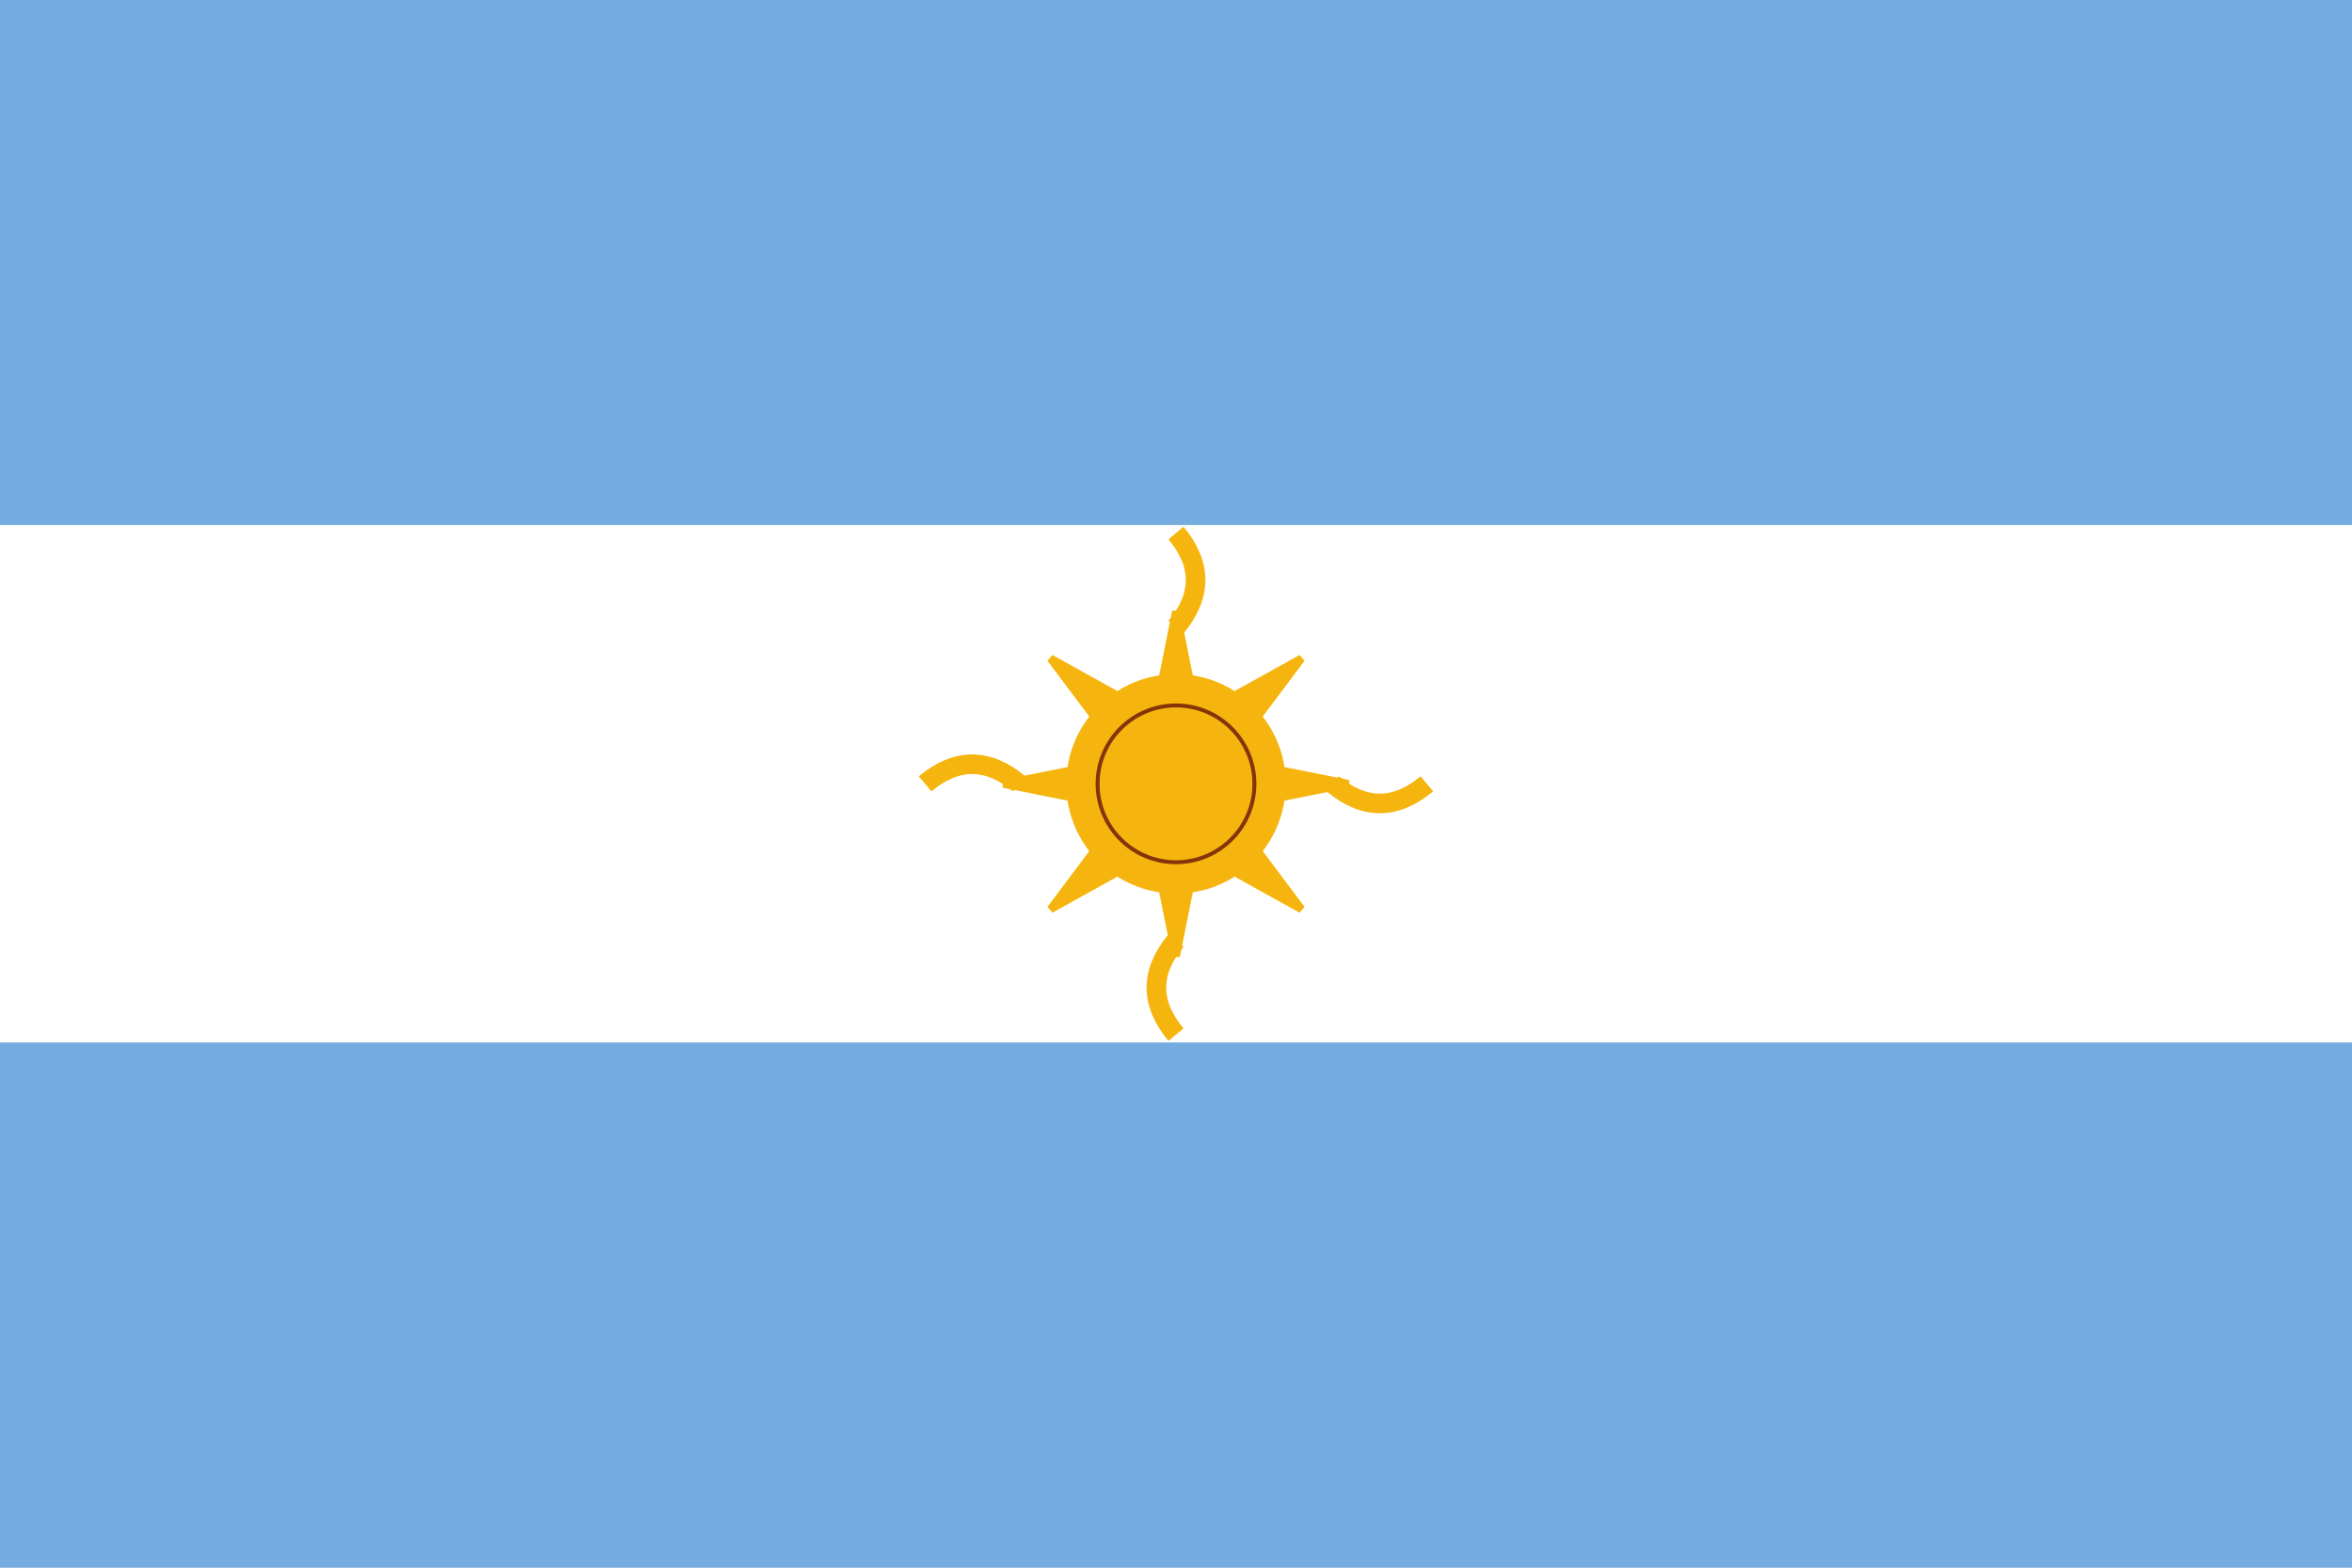
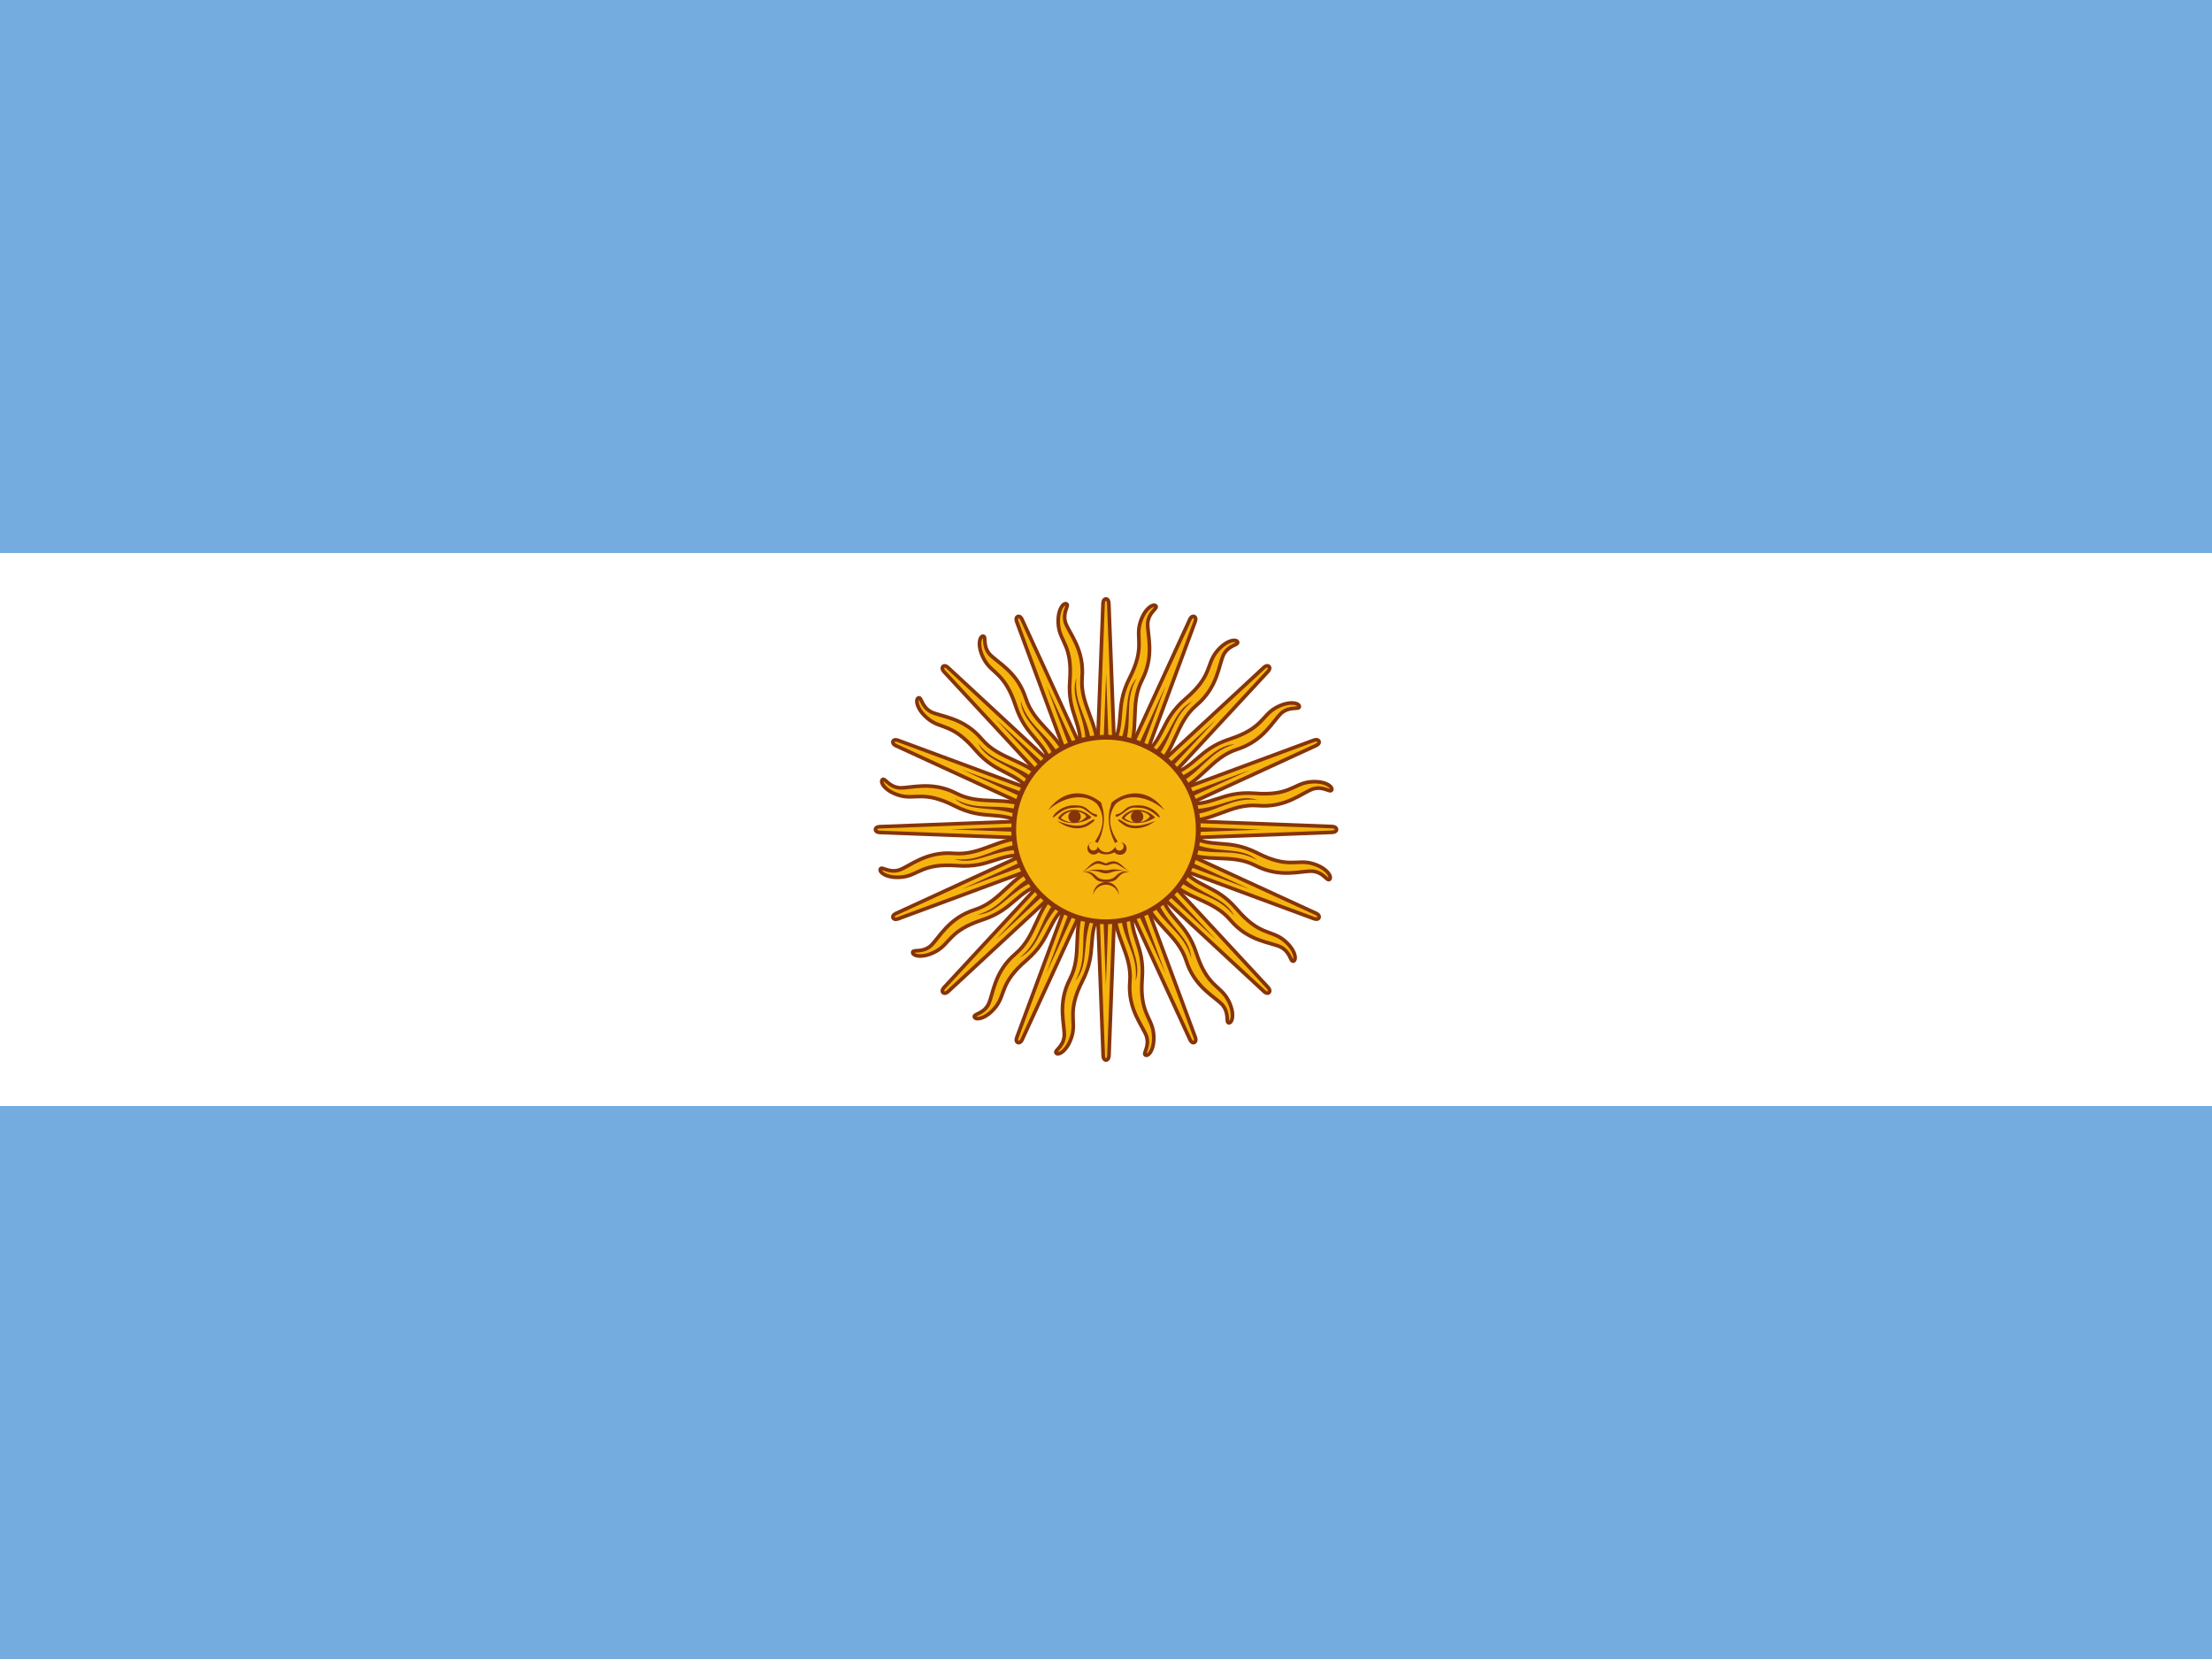
- <svg xmlns="http://www.w3.org/2000/svg" viewBox="0 0 300 200">
-   <rect y="0" width="300" height="67" fill="#74ACDF" />
-   <rect y="67" width="300" height="66" fill="#fff" />
-   <rect y="133" width="300" height="67" fill="#74ACDF" />
-   <circle cx="150" cy="100" r="14" fill="#F6B40E" />
-   <circle cx="150" cy="100" r="10" fill="#F6B40E" stroke="#85340A" stroke-width="0.5" />
-   <g fill="#F6B40E" stroke="#F6B40E" stroke-width="1">
-     <polygon points="150,78 148,88 152,88" />
-     <polygon points="150,122 148,112 152,112" />
-     <polygon points="128,100 138,98 138,102" />
-     <polygon points="172,100 162,98 162,102" />
-     <polygon points="134,84 140,92 143,89" />
-     <polygon points="166,116 160,108 157,111" />
-     <polygon points="166,84 160,92 157,89" />
-     <polygon points="134,116 140,108 143,111" />
-     <path d="M150,80 Q155,74 150,68" fill="none" stroke="#F6B40E" stroke-width="2.5" />
-     <path d="M150,120 Q145,126 150,132" fill="none" stroke="#F6B40E" stroke-width="2.5" />
-     <path d="M130,100 Q124,95 118,100" fill="none" stroke="#F6B40E" stroke-width="2.5" />
-     <path d="M170,100 Q176,105 182,100" fill="none" stroke="#F6B40E" stroke-width="2.5" />
+ <svg xmlns="http://www.w3.org/2000/svg" xmlns:xlink="http://www.w3.org/1999/xlink" id="flag-icons-ar" viewBox="0 0 640 480">
+   <path fill="#74acdf" d="M0 0h640v480H0z" />
+   <path fill="#fff" d="M0 160h640v160H0z" />
+   <g id="ar-c" transform="translate(-64)scale(.96)">
+     <path id="ar-a" fill="#f6b40e" stroke="#85340a" stroke-width="1.1" d="m396.8 251.3 28.5 62s.5 1.2 1.3.9c.8-.4.3-1.6.3-1.6l-23.7-64m-.7 24.2c-.4 9.4 5.4 14.6 4.7 23s3.8 13.2 5 16.5c1 3.3-1.2 5.2-.3 5.7 1 .5 3-2.1 2.4-6.8s-4.2-6-3.4-16.3-4.2-12.7-3-22" />
+     <use xlink:href="#ar-a" width="100%" height="100%" transform="rotate(22.5 400 250)" />
+     <use xlink:href="#ar-a" width="100%" height="100%" transform="rotate(45 400 250)" />
+     <use xlink:href="#ar-a" width="100%" height="100%" transform="rotate(67.5 400 250)" />
+     <path id="ar-b" fill="#85340a" d="M404.3 274.4c.5 9 5.6 13 4.6 21.3 2.2-6.5-3.1-11.6-2.8-21.2m-7.7-23.8 19.5 42.6-16.3-43.9" />
+     <use xlink:href="#ar-b" width="100%" height="100%" transform="rotate(22.5 400 250)" />
+     <use xlink:href="#ar-b" width="100%" height="100%" transform="rotate(45 400 250)" />
+     <use xlink:href="#ar-b" width="100%" height="100%" transform="rotate(67.5 400 250)" />
  </g>
+   <use xlink:href="#ar-c" width="100%" height="100%" transform="rotate(90 320 240)" />
+   <use xlink:href="#ar-c" width="100%" height="100%" transform="rotate(180 320 240)" />
+   <use xlink:href="#ar-c" width="100%" height="100%" transform="rotate(-90 320 240)" />
+   <circle cx="320" cy="240" r="26.7" fill="#f6b40e" stroke="#85340a" stroke-width="1.4" />
+   <path id="ar-h" fill="#843511" stroke-width="1" d="M329 234.3c-1.7 0-3.5.8-4.5 2.4 2 1.9 6.6 2 9.7-.2a7 7 0 0 0-5.1-2.2zm0 .4c1.8 0 3.5.8 3.7 1.6-2 2.3-5.3 2-7.4.4q1.6-2 3.8-2z" />
+   <use xlink:href="#ar-d" width="100%" height="100%" transform="matrix(-1 0 0 1 640.2 0)" />
+   <use xlink:href="#ar-e" width="100%" height="100%" transform="matrix(-1 0 0 1 640.2 0)" />
+   <use xlink:href="#ar-f" width="100%" height="100%" transform="translate(18.1)" />
+   <use xlink:href="#ar-g" width="100%" height="100%" transform="matrix(-1 0 0 1 640.2 0)" />
+   <path fill="#85340a" d="M316 243.7a1.8 1.8 0 1 0 1.8 2.9 4 4 0 0 0 2.2.6h.2q1 0 2.3-.6.5.7 1.5.7a1.8 1.8 0 0 0 .3-3.6q.8.3.8 1.2a1.2 1.2 0 0 1-2.4 0 3 3 0 0 1-2.6 1.7 3 3 0 0 1-2.5-1.7q-.1 1.1-1.3 1.2-1-.1-1.2-1.2c-.2-1.1.3-1 .8-1.2zm2 5.4c-2.1 0-3 2-4.8 3.1 1-.4 1.8-1.2 3.3-2s2.6.2 3.5.2 2-1 3.5-.2l3.3 2c-1.9-1.2-2.7-3-4.8-3q-.7 0-2 .6z" />
+   <path fill="#85340a" d="M317.2 251.6q-1.1 0-3.4.6c3.7-.8 4.5.5 6.2.5 1.6 0 2.5-1.3 6.1-.5-4-1.2-4.9-.4-6.1-.4-.8 0-1.4-.3-2.8-.2" />
+   <path fill="#85340a" d="M314 252.2h-.8c4.3.5 2.3 3 6.8 3s2.5-2.5 6.8-3c-4.5-.4-3.1 2.3-6.8 2.3-3.5 0-2.4-2.3-6-2.3" />
+   <path fill="#85340a" d="M323.7 258.9a3.7 3.7 0 0 0-7.4 0 3.8 3.8 0 0 1 7.4 0" />
+   <path id="ar-e" fill="#85340a" stroke-width="1" d="M303.4 234.3c4.7-4.1 10.7-4.8 14-1.7a8 8 0 0 1 1.5 3.4q.6 3.6-2.1 7.5l.8.4q2.4-4.7 1.6-9.4l-.6-2.3c-4.5-3.7-10.7-4-15.2 2z" />
+   <path id="ar-d" fill="#85340a" stroke-width="1" d="M310.8 233c2.7 0 3.3.6 4.5 1.7 1.2 1 1.9.8 2 1 .3.2 0 .8-.3.6q-.7-.2-2.5-1.6c-1.8-1.4-2.5-1-3.7-1-3.7 0-5.7 3-6.1 2.8-.5-.2 2-3.5 6.1-3.5" />
+   <use xlink:href="#ar-h" width="100%" height="100%" transform="translate(-18.4)" />
+   <circle id="ar-f" cx="310.9" cy="236.3" r="1.8" fill="#85340a" stroke-width="1" />
+   <path id="ar-g" fill="#85340a" stroke-width="1" d="M305.9 237.5c3.5 2.7 7 2.5 9 1.3 2-1.3 2-1.7 1.6-1.7s-.8.4-2.4 1.3c-1.7.8-4.1.8-8.2-.9" />
</svg>
